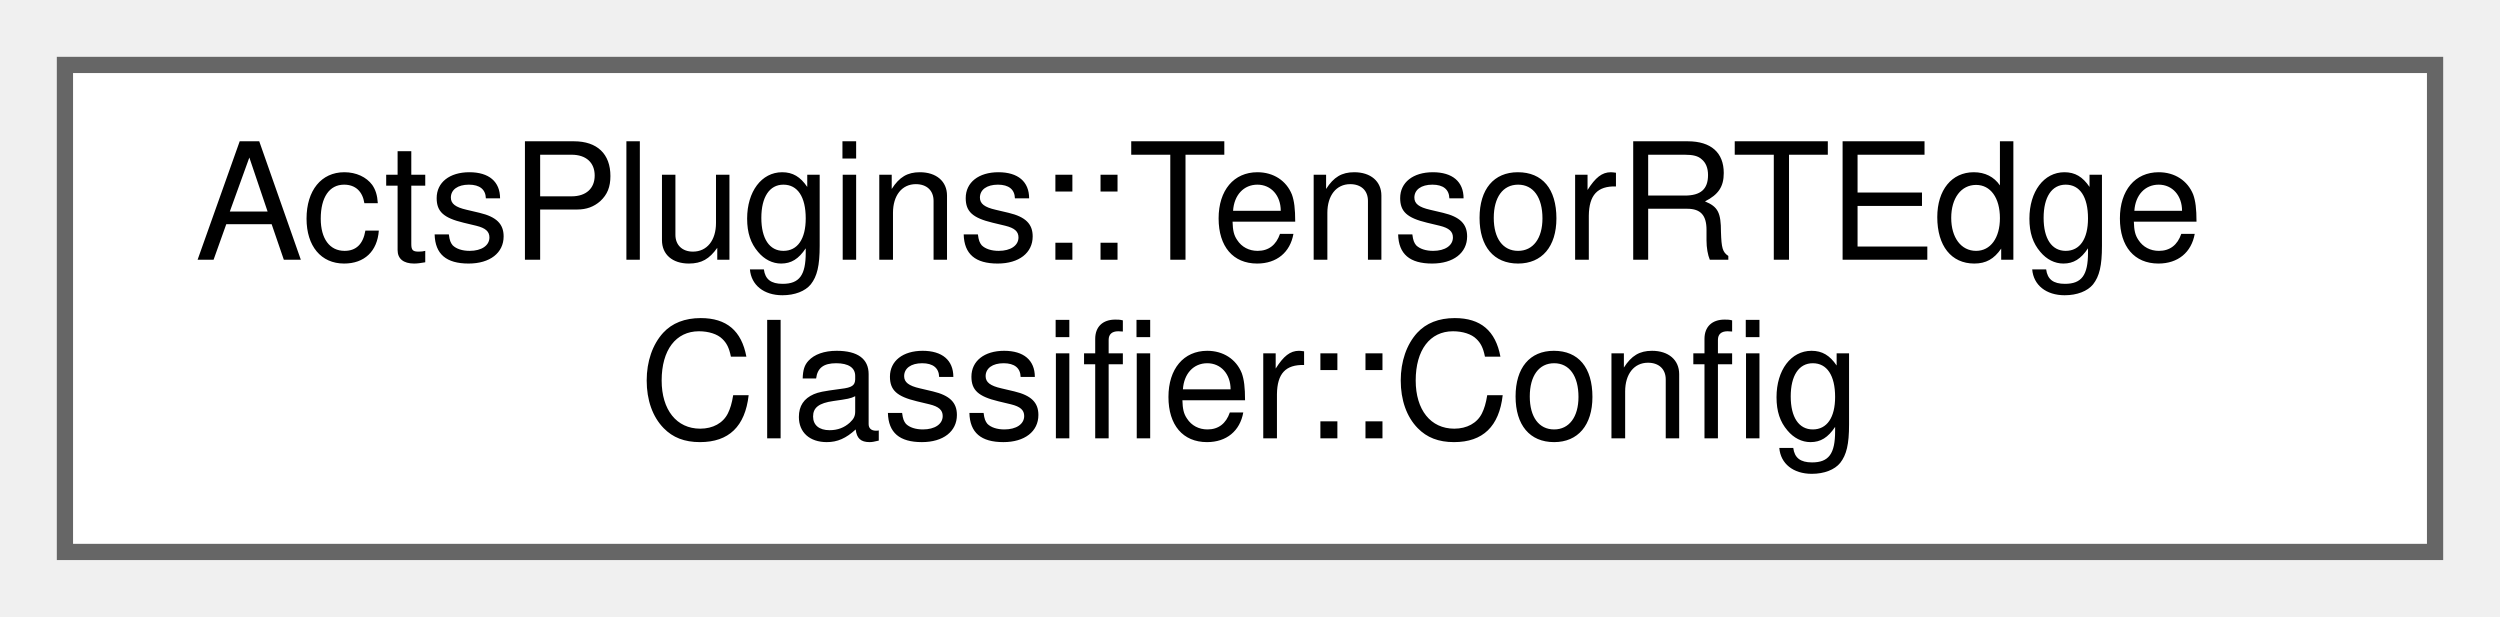
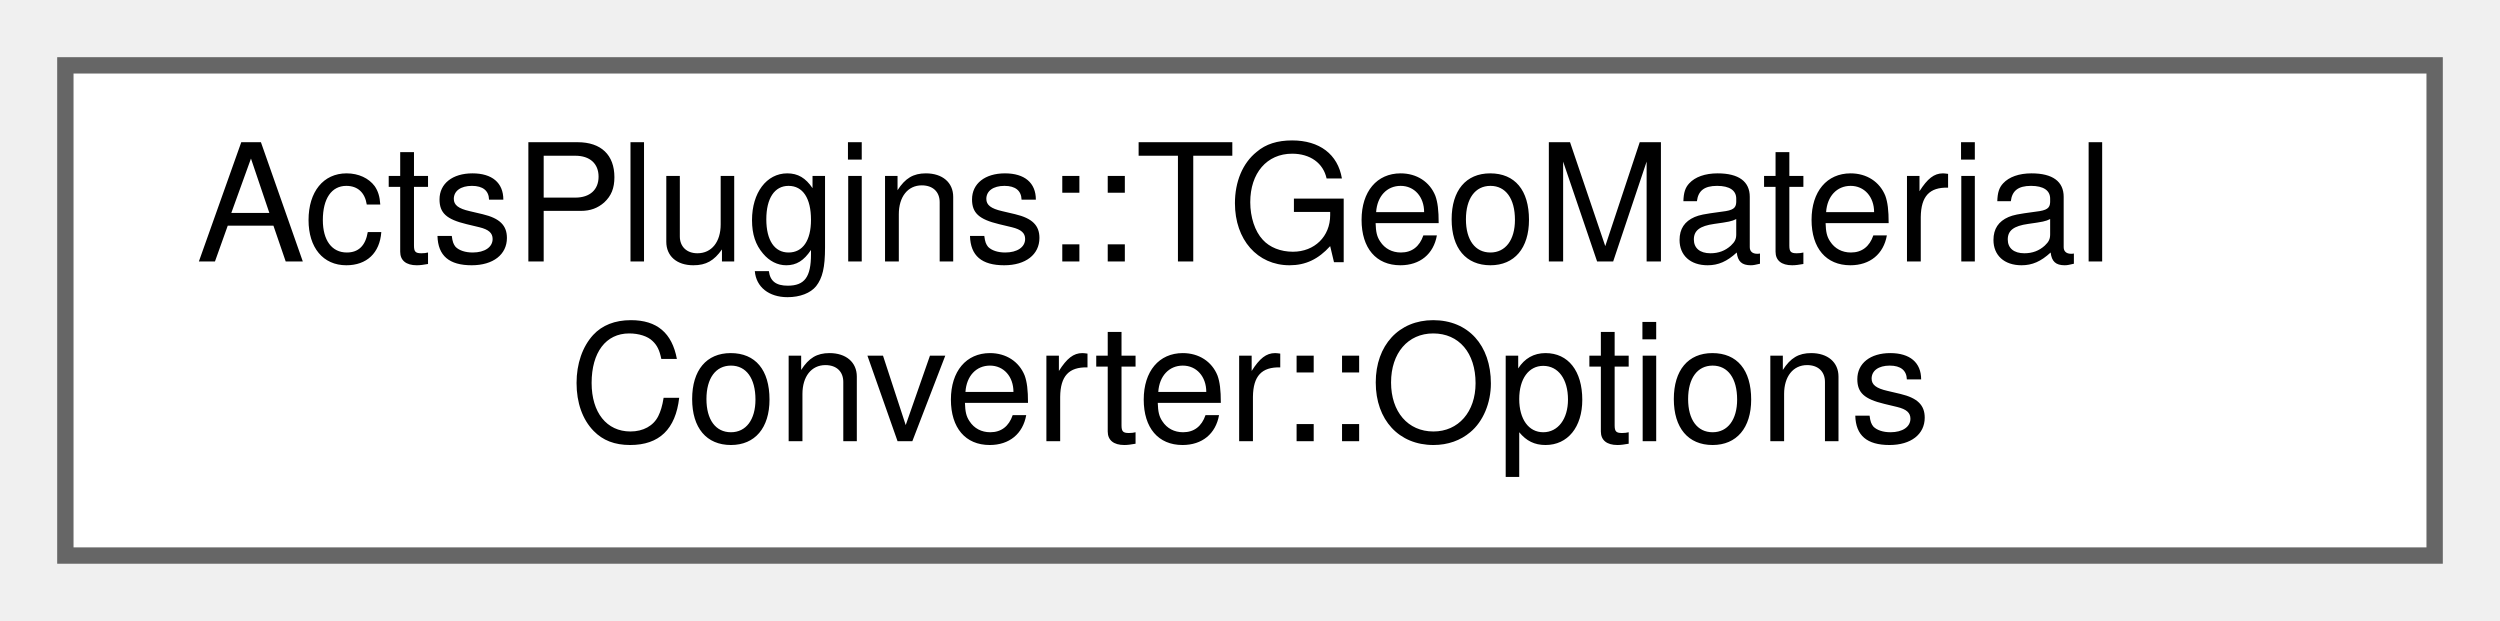
- <svg xmlns="http://www.w3.org/2000/svg" xmlns:xlink="http://www.w3.org/1999/xlink" width="154pt" height="38pt" viewBox="0.00 0.00 154.00 38.00">
+ <svg xmlns="http://www.w3.org/2000/svg" xmlns:xlink="http://www.w3.org/1999/xlink" width="153pt" height="38pt" viewBox="0.00 0.00 153.00 38.00">
  <g id="graph0" class="graph" transform="scale(1 1) rotate(0) translate(4 34)">
    <g id="Node000000" class="node">
      <g id="a_Node000000">
-         <a xlink:href="struct_acts_plugins_1_1_tensor_r_t_edge_classifier_1_1_config.html" target="_top" xlink:title="Configuration struct for TensorRT edge classifier.">
-           <polygon fill="white" stroke="#666666" points="146,-30 0,-30 0,0 146,0 146,-30" />
-           <text text-anchor="start" x="8" y="-18" font-family="Helvetica,sans-Serif" font-size="10.00">ActsPlugins::TensorRTEdge</text>
-           <text text-anchor="middle" x="73" y="-7" font-family="Helvetica,sans-Serif" font-size="10.00">Classifier::Config</text>
+         <a xlink:href="struct_acts_plugins_1_1_t_geo_material_converter_1_1_options.html" target="_top" xlink:title="Nested options struct to steer the conversion process.">
+           <polygon fill="white" stroke="#666666" points="145,-30 0,-30 0,0 145,0 145,-30" />
+           <text text-anchor="start" x="8" y="-18" font-family="Helvetica,sans-Serif" font-size="10.00">ActsPlugins::TGeoMaterial</text>
+           <text text-anchor="middle" x="72.5" y="-7" font-family="Helvetica,sans-Serif" font-size="10.00">Converter::Options</text>
        </a>
      </g>
    </g>
  </g>
</svg>
